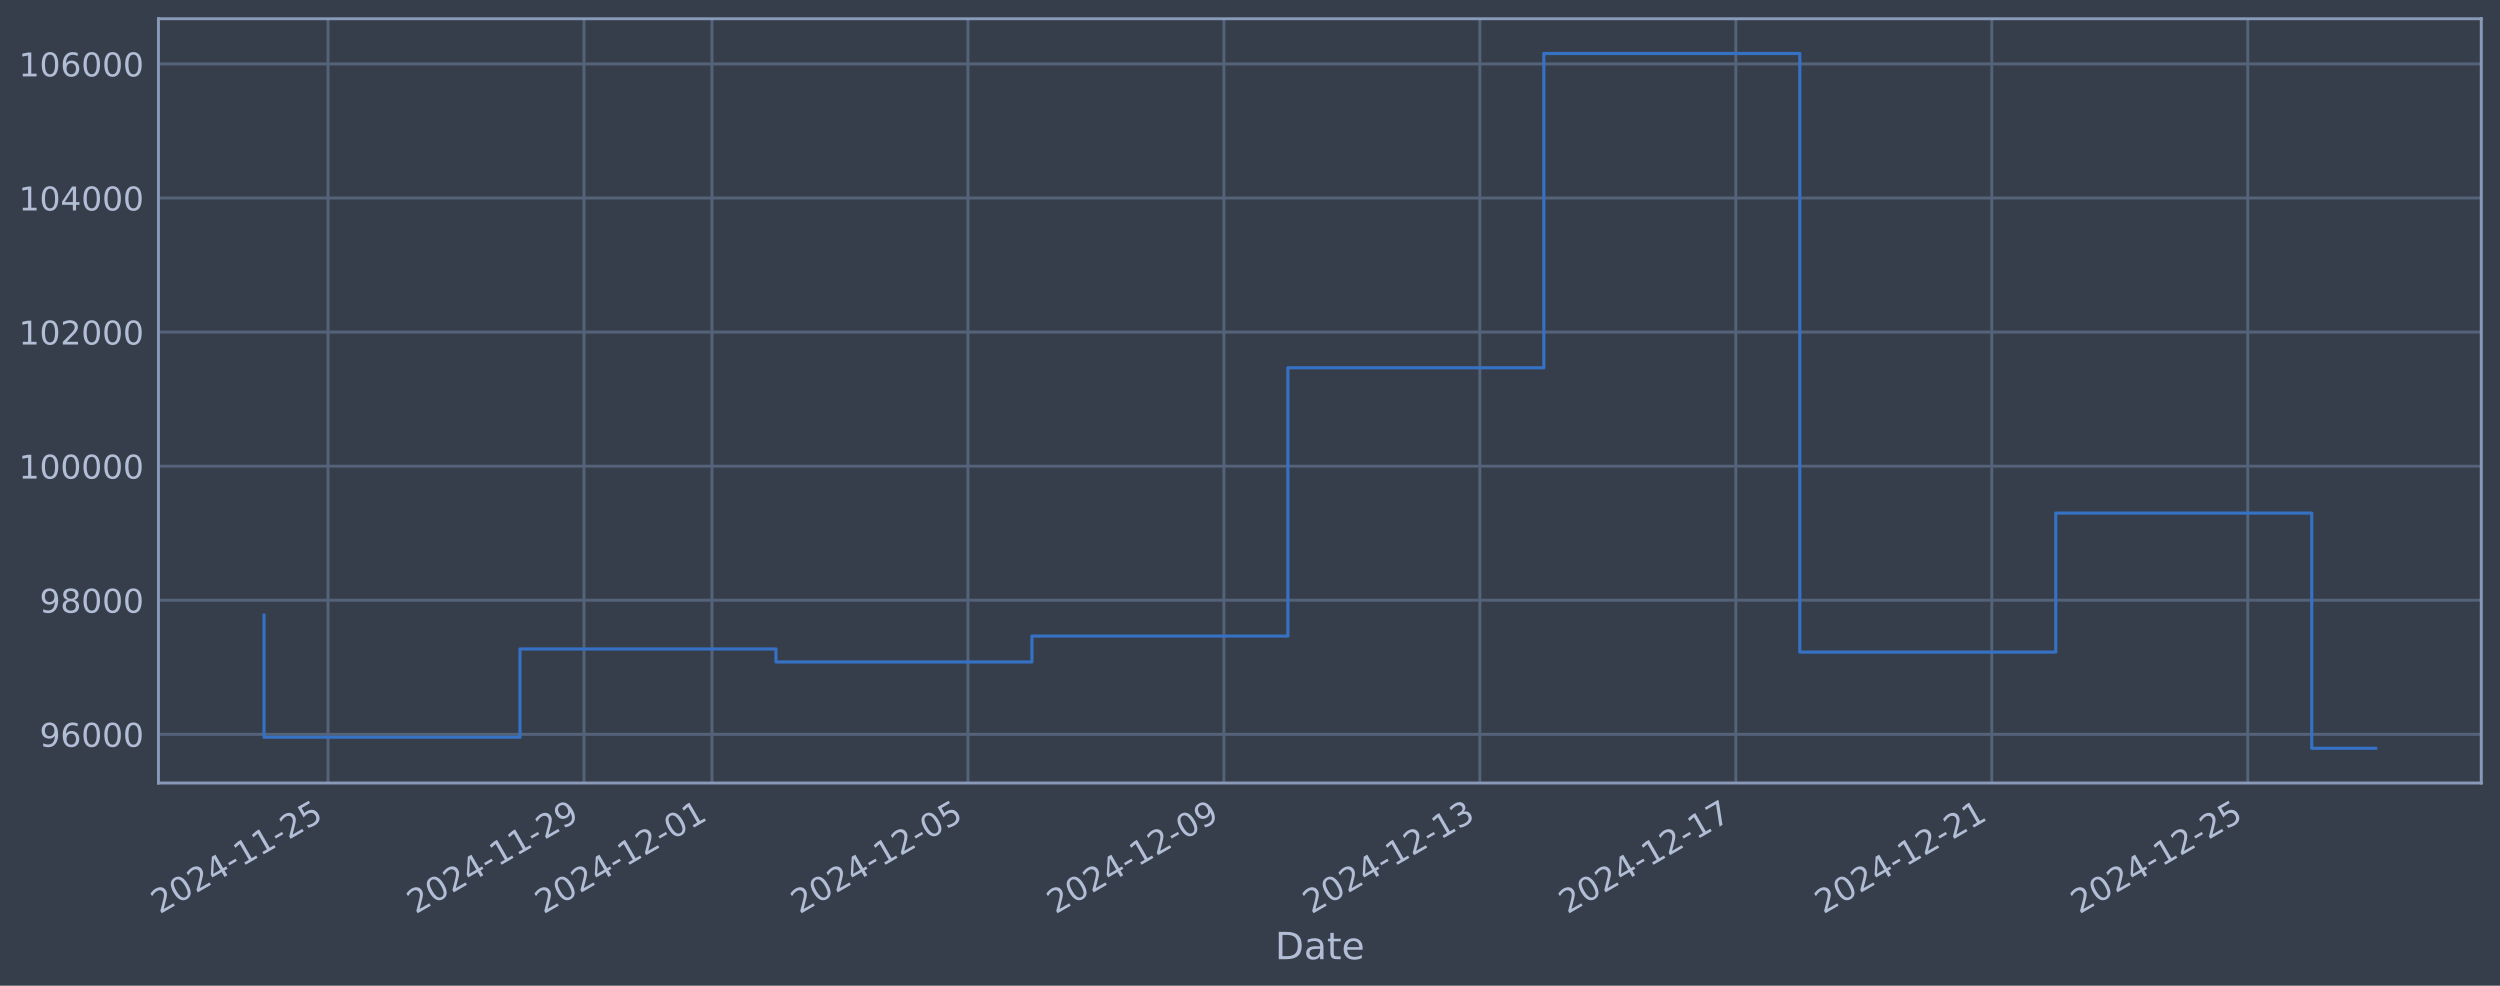
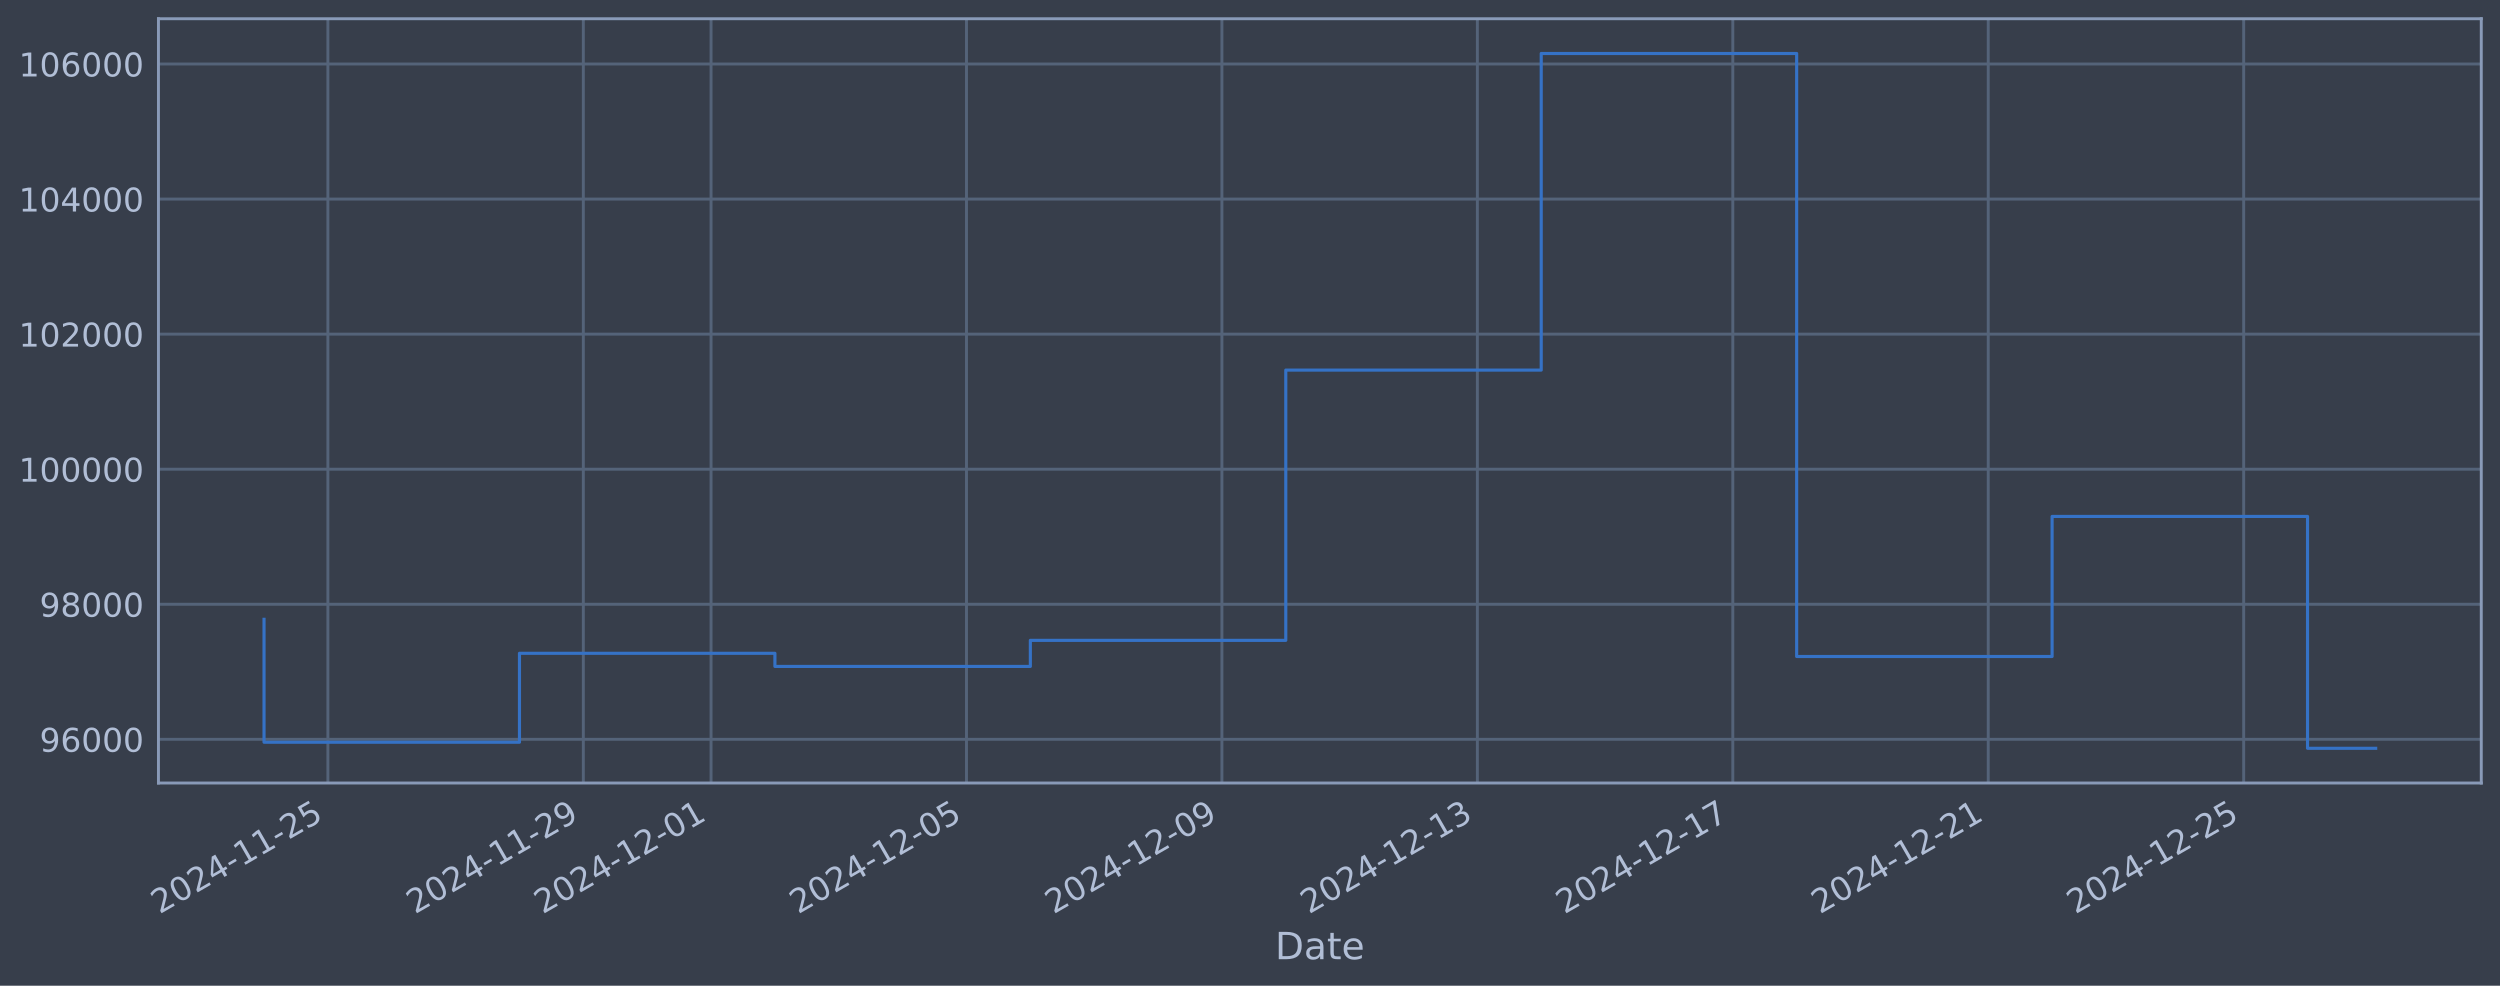
<svg xmlns="http://www.w3.org/2000/svg" xmlns:xlink="http://www.w3.org/1999/xlink" width="960.9pt" height="378.87pt" viewBox="0 0 960.9 378.87" version="1.1">
  <defs>
    <style type="text/css">*{stroke-linejoin: round; stroke-linecap: butt}</style>
  </defs>
  <g id="figure_1">
    <g id="patch_1">
      <path d="M 0 378.87  L 960.9 378.87  L 960.9 0  L 0 0  z " style="fill: #373e4b" />
    </g>
    <g id="axes_1">
      <g id="patch_2">
        <path d="M 60.901 300.96  L 953.701 300.96  L 953.701 7.2  L 60.901 7.2  z " style="fill: #373e4b" />
      </g>
      <g id="matplotlib.axis_1">
        <g id="xtick_1">
          <g id="line2d_1">
-             <path d="M 126.078 300.96  L 126.078 7.2  " clip-path="url(#p65b15d3bb1)" style="fill: none; stroke: #546379; stroke-width: 1.12; stroke-linecap: square" />
+             <path d="M 126.027 300.96  L 126.027 7.2  " clip-path="url(#pf98865c48b)" style="fill: none; stroke: #546379; stroke-width: 1.12; stroke-linecap: square" />
          </g>
          <g id="line2d_2" />
          <g id="text_1">
-             <g style="fill: #b1bed6" transform="translate(61.35238 351.4642) rotate(-30) scale(0.126 -0.126)">
+             <g style="fill: #b1bed6" transform="translate(61.30189 351.4642) rotate(-30) scale(0.126 -0.126)">
              <defs>
                <path id="DejaVuSans-32" d="M 1228 531  L 3431 531  L 3431 0  L 469 0  L 469 531  Q 828 903 1448 1529  Q 2069 2156 2228 2338  Q 2531 2678 2651 2914  Q 2772 3150 2772 3378  Q 2772 3750 2511 3984  Q 2250 4219 1831 4219  Q 1534 4219 1204 4116  Q 875 4013 500 3803  L 500 4441  Q 881 4594 1212 4672  Q 1544 4750 1819 4750  Q 2544 4750 2975 4387  Q 3406 4025 3406 3419  Q 3406 3131 3298 2873  Q 3191 2616 2906 2266  Q 2828 2175 2409 1742  Q 1991 1309 1228 531  z " transform="scale(0.015625)" />
                <path id="DejaVuSans-30" d="M 2034 4250  Q 1547 4250 1301 3770  Q 1056 3291 1056 2328  Q 1056 1369 1301 889  Q 1547 409 2034 409  Q 2525 409 2770 889  Q 3016 1369 3016 2328  Q 3016 3291 2770 3770  Q 2525 4250 2034 4250  z M 2034 4750  Q 2819 4750 3233 4129  Q 3647 3509 3647 2328  Q 3647 1150 3233 529  Q 2819 -91 2034 -91  Q 1250 -91 836 529  Q 422 1150 422 2328  Q 422 3509 836 4129  Q 1250 4750 2034 4750  z " transform="scale(0.015625)" />
                <path id="DejaVuSans-34" d="M 2419 4116  L 825 1625  L 2419 1625  L 2419 4116  z M 2253 4666  L 3047 4666  L 3047 1625  L 3713 1625  L 3713 1100  L 3047 1100  L 3047 0  L 2419 0  L 2419 1100  L 313 1100  L 313 1709  L 2253 4666  z " transform="scale(0.015625)" />
                <path id="DejaVuSans-2d" d="M 313 2009  L 1997 2009  L 1997 1497  L 313 1497  L 313 2009  z " transform="scale(0.015625)" />
                <path id="DejaVuSans-31" d="M 794 531  L 1825 531  L 1825 4091  L 703 3866  L 703 4441  L 1819 4666  L 2450 4666  L 2450 531  L 3481 531  L 3481 0  L 794 0  L 794 531  z " transform="scale(0.015625)" />
                <path id="DejaVuSans-35" d="M 691 4666  L 3169 4666  L 3169 4134  L 1269 4134  L 1269 2991  Q 1406 3038 1543 3061  Q 1681 3084 1819 3084  Q 2600 3084 3056 2656  Q 3513 2228 3513 1497  Q 3513 744 3044 326  Q 2575 -91 1722 -91  Q 1428 -91 1123 -41  Q 819 9 494 109  L 494 744  Q 775 591 1075 516  Q 1375 441 1709 441  Q 2250 441 2565 725  Q 2881 1009 2881 1497  Q 2881 1984 2565 2268  Q 2250 2553 1709 2553  Q 1456 2553 1204 2497  Q 953 2441 691 2322  L 691 4666  z " transform="scale(0.015625)" />
              </defs>
              <use xlink:href="#DejaVuSans-32" />
              <use xlink:href="#DejaVuSans-30" transform="translate(63.62305 0)" />
              <use xlink:href="#DejaVuSans-32" transform="translate(127.2461 0)" />
              <use xlink:href="#DejaVuSans-34" transform="translate(190.8691 0)" />
              <use xlink:href="#DejaVuSans-2d" transform="translate(254.4922 0)" />
              <use xlink:href="#DejaVuSans-31" transform="translate(290.5762 0)" />
              <use xlink:href="#DejaVuSans-31" transform="translate(354.1992 0)" />
              <use xlink:href="#DejaVuSans-2d" transform="translate(417.8223 0)" />
              <use xlink:href="#DejaVuSans-32" transform="translate(453.9062 0)" />
              <use xlink:href="#DejaVuSans-35" transform="translate(517.5293 0)" />
            </g>
          </g>
        </g>
        <g id="xtick_2">
          <g id="line2d_3">
-             <path d="M 224.46 300.96  L 224.46 7.2  " clip-path="url(#p65b15d3bb1)" style="fill: none; stroke: #546379; stroke-width: 1.12; stroke-linecap: square" />
+             <path d="M 224.208 300.96  L 224.208 7.2  " clip-path="url(#pf98865c48b)" style="fill: none; stroke: #546379; stroke-width: 1.12; stroke-linecap: square" />
          </g>
          <g id="line2d_4" />
          <g id="text_2">
-             <g style="fill: #b1bed6" transform="translate(159.7346 351.4642) rotate(-30) scale(0.126 -0.126)">
+             <g style="fill: #b1bed6" transform="translate(159.4822 351.4642) rotate(-30) scale(0.126 -0.126)">
              <defs>
                <path id="DejaVuSans-39" d="M 703 97  L 703 672  Q 941 559 1184 500  Q 1428 441 1663 441  Q 2288 441 2617 861  Q 2947 1281 2994 2138  Q 2813 1869 2534 1725  Q 2256 1581 1919 1581  Q 1219 1581 811 2004  Q 403 2428 403 3163  Q 403 3881 828 4315  Q 1253 4750 1959 4750  Q 2769 4750 3195 4129  Q 3622 3509 3622 2328  Q 3622 1225 3098 567  Q 2575 -91 1691 -91  Q 1453 -91 1209 -44  Q 966 3 703 97  z M 1959 2075  Q 2384 2075 2632 2365  Q 2881 2656 2881 3163  Q 2881 3666 2632 3958  Q 2384 4250 1959 4250  Q 1534 4250 1286 3958  Q 1038 3666 1038 3163  Q 1038 2656 1286 2365  Q 1534 2075 1959 2075  z " transform="scale(0.015625)" />
              </defs>
              <use xlink:href="#DejaVuSans-32" />
              <use xlink:href="#DejaVuSans-30" transform="translate(63.62305 0)" />
              <use xlink:href="#DejaVuSans-32" transform="translate(127.2461 0)" />
              <use xlink:href="#DejaVuSans-34" transform="translate(190.8691 0)" />
              <use xlink:href="#DejaVuSans-2d" transform="translate(254.4922 0)" />
              <use xlink:href="#DejaVuSans-31" transform="translate(290.5762 0)" />
              <use xlink:href="#DejaVuSans-31" transform="translate(354.1992 0)" />
              <use xlink:href="#DejaVuSans-2d" transform="translate(417.8223 0)" />
              <use xlink:href="#DejaVuSans-32" transform="translate(453.9062 0)" />
              <use xlink:href="#DejaVuSans-39" transform="translate(517.5293 0)" />
            </g>
          </g>
        </g>
        <g id="xtick_3">
          <g id="line2d_5">
-             <path d="M 273.651 300.96  L 273.651 7.2  " clip-path="url(#p65b15d3bb1)" style="fill: none; stroke: #546379; stroke-width: 1.12; stroke-linecap: square" />
+             <path d="M 273.298 300.96  L 273.298 7.2  " clip-path="url(#pf98865c48b)" style="fill: none; stroke: #546379; stroke-width: 1.12; stroke-linecap: square" />
          </g>
          <g id="line2d_6" />
          <g id="text_3">
-             <g style="fill: #b1bed6" transform="translate(208.9258 351.4642) rotate(-30) scale(0.126 -0.126)">
+             <g style="fill: #b1bed6" transform="translate(208.5723 351.4642) rotate(-30) scale(0.126 -0.126)">
              <use xlink:href="#DejaVuSans-32" />
              <use xlink:href="#DejaVuSans-30" transform="translate(63.62305 0)" />
              <use xlink:href="#DejaVuSans-32" transform="translate(127.2461 0)" />
              <use xlink:href="#DejaVuSans-34" transform="translate(190.8691 0)" />
              <use xlink:href="#DejaVuSans-2d" transform="translate(254.4922 0)" />
              <use xlink:href="#DejaVuSans-31" transform="translate(290.5762 0)" />
              <use xlink:href="#DejaVuSans-32" transform="translate(354.1992 0)" />
              <use xlink:href="#DejaVuSans-2d" transform="translate(417.8223 0)" />
              <use xlink:href="#DejaVuSans-30" transform="translate(453.9062 0)" />
              <use xlink:href="#DejaVuSans-31" transform="translate(517.5293 0)" />
            </g>
          </g>
        </g>
        <g id="xtick_4">
          <g id="line2d_7">
-             <path d="M 372.034 300.96  L 372.034 7.2  " clip-path="url(#p65b15d3bb1)" style="fill: none; stroke: #546379; stroke-width: 1.12; stroke-linecap: square" />
+             <path d="M 371.478 300.96  L 371.478 7.2  " clip-path="url(#pf98865c48b)" style="fill: none; stroke: #546379; stroke-width: 1.12; stroke-linecap: square" />
          </g>
          <g id="line2d_8" />
          <g id="text_4">
-             <g style="fill: #b1bed6" transform="translate(307.3081 351.4642) rotate(-30) scale(0.126 -0.126)">
+             <g style="fill: #b1bed6" transform="translate(306.7527 351.4642) rotate(-30) scale(0.126 -0.126)">
              <use xlink:href="#DejaVuSans-32" />
              <use xlink:href="#DejaVuSans-30" transform="translate(63.62305 0)" />
              <use xlink:href="#DejaVuSans-32" transform="translate(127.2461 0)" />
              <use xlink:href="#DejaVuSans-34" transform="translate(190.8691 0)" />
              <use xlink:href="#DejaVuSans-2d" transform="translate(254.4922 0)" />
              <use xlink:href="#DejaVuSans-31" transform="translate(290.5762 0)" />
              <use xlink:href="#DejaVuSans-32" transform="translate(354.1992 0)" />
              <use xlink:href="#DejaVuSans-2d" transform="translate(417.8223 0)" />
              <use xlink:href="#DejaVuSans-30" transform="translate(453.9062 0)" />
              <use xlink:href="#DejaVuSans-35" transform="translate(517.5293 0)" />
            </g>
          </g>
        </g>
        <g id="xtick_5">
          <g id="line2d_9">
-             <path d="M 470.416 300.96  L 470.416 7.2  " clip-path="url(#p65b15d3bb1)" style="fill: none; stroke: #546379; stroke-width: 1.12; stroke-linecap: square" />
+             <path d="M 469.658 300.96  L 469.658 7.2  " clip-path="url(#pf98865c48b)" style="fill: none; stroke: #546379; stroke-width: 1.12; stroke-linecap: square" />
          </g>
          <g id="line2d_10" />
          <g id="text_5">
-             <g style="fill: #b1bed6" transform="translate(405.6903 351.4642) rotate(-30) scale(0.126 -0.126)">
+             <g style="fill: #b1bed6" transform="translate(404.933 351.4642) rotate(-30) scale(0.126 -0.126)">
              <use xlink:href="#DejaVuSans-32" />
              <use xlink:href="#DejaVuSans-30" transform="translate(63.62305 0)" />
              <use xlink:href="#DejaVuSans-32" transform="translate(127.2461 0)" />
              <use xlink:href="#DejaVuSans-34" transform="translate(190.8691 0)" />
              <use xlink:href="#DejaVuSans-2d" transform="translate(254.4922 0)" />
              <use xlink:href="#DejaVuSans-31" transform="translate(290.5762 0)" />
              <use xlink:href="#DejaVuSans-32" transform="translate(354.1992 0)" />
              <use xlink:href="#DejaVuSans-2d" transform="translate(417.8223 0)" />
              <use xlink:href="#DejaVuSans-30" transform="translate(453.9062 0)" />
              <use xlink:href="#DejaVuSans-39" transform="translate(517.5293 0)" />
            </g>
          </g>
        </g>
        <g id="xtick_6">
          <g id="line2d_11">
-             <path d="M 568.798 300.96  L 568.798 7.2  " clip-path="url(#p65b15d3bb1)" style="fill: none; stroke: #546379; stroke-width: 1.12; stroke-linecap: square" />
+             <path d="M 567.839 300.96  L 567.839 7.2  " clip-path="url(#pf98865c48b)" style="fill: none; stroke: #546379; stroke-width: 1.12; stroke-linecap: square" />
          </g>
          <g id="line2d_12" />
          <g id="text_6">
-             <g style="fill: #b1bed6" transform="translate(504.0726 351.4642) rotate(-30) scale(0.126 -0.126)">
+             <g style="fill: #b1bed6" transform="translate(503.1133 351.4642) rotate(-30) scale(0.126 -0.126)">
              <defs>
                <path id="DejaVuSans-33" d="M 2597 2516  Q 3050 2419 3304 2112  Q 3559 1806 3559 1356  Q 3559 666 3084 287  Q 2609 -91 1734 -91  Q 1441 -91 1130 -33  Q 819 25 488 141  L 488 750  Q 750 597 1062 519  Q 1375 441 1716 441  Q 2309 441 2620 675  Q 2931 909 2931 1356  Q 2931 1769 2642 2001  Q 2353 2234 1838 2234  L 1294 2234  L 1294 2753  L 1863 2753  Q 2328 2753 2575 2939  Q 2822 3125 2822 3475  Q 2822 3834 2567 4026  Q 2313 4219 1838 4219  Q 1578 4219 1281 4162  Q 984 4106 628 3988  L 628 4550  Q 988 4650 1302 4700  Q 1616 4750 1894 4750  Q 2613 4750 3031 4423  Q 3450 4097 3450 3541  Q 3450 3153 3228 2886  Q 3006 2619 2597 2516  z " transform="scale(0.015625)" />
              </defs>
              <use xlink:href="#DejaVuSans-32" />
              <use xlink:href="#DejaVuSans-30" transform="translate(63.62305 0)" />
              <use xlink:href="#DejaVuSans-32" transform="translate(127.2461 0)" />
              <use xlink:href="#DejaVuSans-34" transform="translate(190.8691 0)" />
              <use xlink:href="#DejaVuSans-2d" transform="translate(254.4922 0)" />
              <use xlink:href="#DejaVuSans-31" transform="translate(290.5762 0)" />
              <use xlink:href="#DejaVuSans-32" transform="translate(354.1992 0)" />
              <use xlink:href="#DejaVuSans-2d" transform="translate(417.8223 0)" />
              <use xlink:href="#DejaVuSans-31" transform="translate(453.9062 0)" />
              <use xlink:href="#DejaVuSans-33" transform="translate(517.5293 0)" />
            </g>
          </g>
        </g>
        <g id="xtick_7">
          <g id="line2d_13">
-             <path d="M 667.18 300.96  L 667.18 7.2  " clip-path="url(#p65b15d3bb1)" style="fill: none; stroke: #546379; stroke-width: 1.12; stroke-linecap: square" />
+             <path d="M 666.019 300.96  L 666.019 7.2  " clip-path="url(#pf98865c48b)" style="fill: none; stroke: #546379; stroke-width: 1.12; stroke-linecap: square" />
          </g>
          <g id="line2d_14" />
          <g id="text_7">
-             <g style="fill: #b1bed6" transform="translate(602.4549 351.4642) rotate(-30) scale(0.126 -0.126)">
+             <g style="fill: #b1bed6" transform="translate(601.2936 351.4642) rotate(-30) scale(0.126 -0.126)">
              <defs>
                <path id="DejaVuSans-37" d="M 525 4666  L 3525 4666  L 3525 4397  L 1831 0  L 1172 0  L 2766 4134  L 525 4134  L 525 4666  z " transform="scale(0.015625)" />
              </defs>
              <use xlink:href="#DejaVuSans-32" />
              <use xlink:href="#DejaVuSans-30" transform="translate(63.62305 0)" />
              <use xlink:href="#DejaVuSans-32" transform="translate(127.2461 0)" />
              <use xlink:href="#DejaVuSans-34" transform="translate(190.8691 0)" />
              <use xlink:href="#DejaVuSans-2d" transform="translate(254.4922 0)" />
              <use xlink:href="#DejaVuSans-31" transform="translate(290.5762 0)" />
              <use xlink:href="#DejaVuSans-32" transform="translate(354.1992 0)" />
              <use xlink:href="#DejaVuSans-2d" transform="translate(417.8223 0)" />
              <use xlink:href="#DejaVuSans-31" transform="translate(453.9062 0)" />
              <use xlink:href="#DejaVuSans-37" transform="translate(517.5293 0)" />
            </g>
          </g>
        </g>
        <g id="xtick_8">
          <g id="line2d_15">
-             <path d="M 765.563 300.96  L 765.563 7.2  " clip-path="url(#p65b15d3bb1)" style="fill: none; stroke: #546379; stroke-width: 1.12; stroke-linecap: square" />
+             <path d="M 764.199 300.96  L 764.199 7.2  " clip-path="url(#pf98865c48b)" style="fill: none; stroke: #546379; stroke-width: 1.12; stroke-linecap: square" />
          </g>
          <g id="line2d_16" />
          <g id="text_8">
-             <g style="fill: #b1bed6" transform="translate(700.8371 351.4642) rotate(-30) scale(0.126 -0.126)">
+             <g style="fill: #b1bed6" transform="translate(699.4739 351.4642) rotate(-30) scale(0.126 -0.126)">
              <use xlink:href="#DejaVuSans-32" />
              <use xlink:href="#DejaVuSans-30" transform="translate(63.62305 0)" />
              <use xlink:href="#DejaVuSans-32" transform="translate(127.2461 0)" />
              <use xlink:href="#DejaVuSans-34" transform="translate(190.8691 0)" />
              <use xlink:href="#DejaVuSans-2d" transform="translate(254.4922 0)" />
              <use xlink:href="#DejaVuSans-31" transform="translate(290.5762 0)" />
              <use xlink:href="#DejaVuSans-32" transform="translate(354.1992 0)" />
              <use xlink:href="#DejaVuSans-2d" transform="translate(417.8223 0)" />
              <use xlink:href="#DejaVuSans-32" transform="translate(453.9062 0)" />
              <use xlink:href="#DejaVuSans-31" transform="translate(517.5293 0)" />
            </g>
          </g>
        </g>
        <g id="xtick_9">
          <g id="line2d_17">
-             <path d="M 863.945 300.96  L 863.945 7.2  " clip-path="url(#p65b15d3bb1)" style="fill: none; stroke: #546379; stroke-width: 1.12; stroke-linecap: square" />
+             <path d="M 862.38 300.96  L 862.38 7.2  " clip-path="url(#pf98865c48b)" style="fill: none; stroke: #546379; stroke-width: 1.12; stroke-linecap: square" />
          </g>
          <g id="line2d_18" />
          <g id="text_9">
-             <g style="fill: #b1bed6" transform="translate(799.2194 351.4642) rotate(-30) scale(0.126 -0.126)">
+             <g style="fill: #b1bed6" transform="translate(797.6542 351.4642) rotate(-30) scale(0.126 -0.126)">
              <use xlink:href="#DejaVuSans-32" />
              <use xlink:href="#DejaVuSans-30" transform="translate(63.62305 0)" />
              <use xlink:href="#DejaVuSans-32" transform="translate(127.2461 0)" />
              <use xlink:href="#DejaVuSans-34" transform="translate(190.8691 0)" />
              <use xlink:href="#DejaVuSans-2d" transform="translate(254.4922 0)" />
              <use xlink:href="#DejaVuSans-31" transform="translate(290.5762 0)" />
              <use xlink:href="#DejaVuSans-32" transform="translate(354.1992 0)" />
              <use xlink:href="#DejaVuSans-2d" transform="translate(417.8223 0)" />
              <use xlink:href="#DejaVuSans-32" transform="translate(453.9062 0)" />
              <use xlink:href="#DejaVuSans-35" transform="translate(517.5293 0)" />
            </g>
          </g>
        </g>
        <g id="text_10">
          <g style="fill: #b1bed6" transform="translate(490.0914 368.6753) scale(0.144 -0.144)">
            <defs>
              <path id="DejaVuSans-44" d="M 1259 4147  L 1259 519  L 2022 519  Q 2988 519 3436 956  Q 3884 1394 3884 2338  Q 3884 3275 3436 3711  Q 2988 4147 2022 4147  L 1259 4147  z M 628 4666  L 1925 4666  Q 3281 4666 3915 4102  Q 4550 3538 4550 2338  Q 4550 1131 3912 565  Q 3275 0 1925 0  L 628 0  L 628 4666  z " transform="scale(0.015625)" />
              <path id="DejaVuSans-61" d="M 2194 1759  Q 1497 1759 1228 1600  Q 959 1441 959 1056  Q 959 750 1161 570  Q 1363 391 1709 391  Q 2188 391 2477 730  Q 2766 1069 2766 1631  L 2766 1759  L 2194 1759  z M 3341 1997  L 3341 0  L 2766 0  L 2766 531  Q 2569 213 2275 61  Q 1981 -91 1556 -91  Q 1019 -91 701 211  Q 384 513 384 1019  Q 384 1609 779 1909  Q 1175 2209 1959 2209  L 2766 2209  L 2766 2266  Q 2766 2663 2505 2880  Q 2244 3097 1772 3097  Q 1472 3097 1187 3025  Q 903 2953 641 2809  L 641 3341  Q 956 3463 1253 3523  Q 1550 3584 1831 3584  Q 2591 3584 2966 3190  Q 3341 2797 3341 1997  z " transform="scale(0.015625)" />
              <path id="DejaVuSans-74" d="M 1172 4494  L 1172 3500  L 2356 3500  L 2356 3053  L 1172 3053  L 1172 1153  Q 1172 725 1289 603  Q 1406 481 1766 481  L 2356 481  L 2356 0  L 1766 0  Q 1100 0 847 248  Q 594 497 594 1153  L 594 3053  L 172 3053  L 172 3500  L 594 3500  L 594 4494  L 1172 4494  z " transform="scale(0.015625)" />
              <path id="DejaVuSans-65" d="M 3597 1894  L 3597 1613  L 953 1613  Q 991 1019 1311 708  Q 1631 397 2203 397  Q 2534 397 2845 478  Q 3156 559 3463 722  L 3463 178  Q 3153 47 2828 -22  Q 2503 -91 2169 -91  Q 1331 -91 842 396  Q 353 884 353 1716  Q 353 2575 817 3079  Q 1281 3584 2069 3584  Q 2775 3584 3186 3129  Q 3597 2675 3597 1894  z M 3022 2063  Q 3016 2534 2758 2815  Q 2500 3097 2075 3097  Q 1594 3097 1305 2825  Q 1016 2553 972 2059  L 3022 2063  z " transform="scale(0.015625)" />
            </defs>
            <use xlink:href="#DejaVuSans-44" />
            <use xlink:href="#DejaVuSans-61" transform="translate(77.00195 0)" />
            <use xlink:href="#DejaVuSans-74" transform="translate(138.2812 0)" />
            <use xlink:href="#DejaVuSans-65" transform="translate(177.4902 0)" />
          </g>
        </g>
      </g>
      <g id="matplotlib.axis_2">
        <g id="ytick_1">
          <g id="line2d_19">
-             <path d="M 60.901 282.243  L 953.701 282.243  " clip-path="url(#p65b15d3bb1)" style="fill: none; stroke: #546379; stroke-width: 1.12; stroke-linecap: square" />
+             <path d="M 60.901 284.16  L 953.701 284.16  " clip-path="url(#pf98865c48b)" style="fill: none; stroke: #546379; stroke-width: 1.12; stroke-linecap: square" />
          </g>
          <g id="line2d_20" />
          <g id="text_11">
-             <g style="fill: #b1bed6" transform="translate(15.21675 287.0301) scale(0.126 -0.126)">
+             <g style="fill: #b1bed6" transform="translate(15.21675 288.9474) scale(0.126 -0.126)">
              <defs>
                <path id="DejaVuSans-36" d="M 2113 2584  Q 1688 2584 1439 2293  Q 1191 2003 1191 1497  Q 1191 994 1439 701  Q 1688 409 2113 409  Q 2538 409 2786 701  Q 3034 994 3034 1497  Q 3034 2003 2786 2293  Q 2538 2584 2113 2584  z M 3366 4563  L 3366 3988  Q 3128 4100 2886 4159  Q 2644 4219 2406 4219  Q 1781 4219 1451 3797  Q 1122 3375 1075 2522  Q 1259 2794 1537 2939  Q 1816 3084 2150 3084  Q 2853 3084 3261 2657  Q 3669 2231 3669 1497  Q 3669 778 3244 343  Q 2819 -91 2113 -91  Q 1303 -91 875 529  Q 447 1150 447 2328  Q 447 3434 972 4092  Q 1497 4750 2381 4750  Q 2619 4750 2861 4703  Q 3103 4656 3366 4563  z " transform="scale(0.015625)" />
              </defs>
              <use xlink:href="#DejaVuSans-39" />
              <use xlink:href="#DejaVuSans-36" transform="translate(63.62305 0)" />
              <use xlink:href="#DejaVuSans-30" transform="translate(127.2461 0)" />
              <use xlink:href="#DejaVuSans-30" transform="translate(190.8691 0)" />
              <use xlink:href="#DejaVuSans-30" transform="translate(254.4922 0)" />
            </g>
          </g>
        </g>
        <g id="ytick_2">
          <g id="line2d_21">
-             <path d="M 60.901 230.709  L 953.701 230.709  " clip-path="url(#p65b15d3bb1)" style="fill: none; stroke: #546379; stroke-width: 1.12; stroke-linecap: square" />
+             <path d="M 60.901 232.249  L 953.701 232.249  " clip-path="url(#pf98865c48b)" style="fill: none; stroke: #546379; stroke-width: 1.12; stroke-linecap: square" />
          </g>
          <g id="line2d_22" />
          <g id="text_12">
-             <g style="fill: #b1bed6" transform="translate(15.21675 235.496) scale(0.126 -0.126)">
+             <g style="fill: #b1bed6" transform="translate(15.21675 237.0357) scale(0.126 -0.126)">
              <defs>
                <path id="DejaVuSans-38" d="M 2034 2216  Q 1584 2216 1326 1975  Q 1069 1734 1069 1313  Q 1069 891 1326 650  Q 1584 409 2034 409  Q 2484 409 2743 651  Q 3003 894 3003 1313  Q 3003 1734 2745 1975  Q 2488 2216 2034 2216  z M 1403 2484  Q 997 2584 770 2862  Q 544 3141 544 3541  Q 544 4100 942 4425  Q 1341 4750 2034 4750  Q 2731 4750 3128 4425  Q 3525 4100 3525 3541  Q 3525 3141 3298 2862  Q 3072 2584 2669 2484  Q 3125 2378 3379 2068  Q 3634 1759 3634 1313  Q 3634 634 3220 271  Q 2806 -91 2034 -91  Q 1263 -91 848 271  Q 434 634 434 1313  Q 434 1759 690 2068  Q 947 2378 1403 2484  z M 1172 3481  Q 1172 3119 1398 2916  Q 1625 2713 2034 2713  Q 2441 2713 2670 2916  Q 2900 3119 2900 3481  Q 2900 3844 2670 4047  Q 2441 4250 2034 4250  Q 1625 4250 1398 4047  Q 1172 3844 1172 3481  z " transform="scale(0.015625)" />
              </defs>
              <use xlink:href="#DejaVuSans-39" />
              <use xlink:href="#DejaVuSans-38" transform="translate(63.62305 0)" />
              <use xlink:href="#DejaVuSans-30" transform="translate(127.2461 0)" />
              <use xlink:href="#DejaVuSans-30" transform="translate(190.8691 0)" />
              <use xlink:href="#DejaVuSans-30" transform="translate(254.4922 0)" />
            </g>
          </g>
        </g>
        <g id="ytick_3">
          <g id="line2d_23">
-             <path d="M 60.901 179.175  L 953.701 179.175  " clip-path="url(#p65b15d3bb1)" style="fill: none; stroke: #546379; stroke-width: 1.12; stroke-linecap: square" />
+             <path d="M 60.901 180.337  L 953.701 180.337  " clip-path="url(#pf98865c48b)" style="fill: none; stroke: #546379; stroke-width: 1.12; stroke-linecap: square" />
          </g>
          <g id="line2d_24" />
          <g id="text_13">
-             <g style="fill: #b1bed6" transform="translate(7.2 183.9619) scale(0.126 -0.126)">
+             <g style="fill: #b1bed6" transform="translate(7.2 185.1241) scale(0.126 -0.126)">
              <use xlink:href="#DejaVuSans-31" />
              <use xlink:href="#DejaVuSans-30" transform="translate(63.62305 0)" />
              <use xlink:href="#DejaVuSans-30" transform="translate(127.2461 0)" />
              <use xlink:href="#DejaVuSans-30" transform="translate(190.8691 0)" />
              <use xlink:href="#DejaVuSans-30" transform="translate(254.4922 0)" />
              <use xlink:href="#DejaVuSans-30" transform="translate(318.1152 0)" />
            </g>
          </g>
        </g>
        <g id="ytick_4">
          <g id="line2d_25">
-             <path d="M 60.901 127.641  L 953.701 127.641  " clip-path="url(#p65b15d3bb1)" style="fill: none; stroke: #546379; stroke-width: 1.12; stroke-linecap: square" />
+             <path d="M 60.901 128.425  L 953.701 128.425  " clip-path="url(#pf98865c48b)" style="fill: none; stroke: #546379; stroke-width: 1.12; stroke-linecap: square" />
          </g>
          <g id="line2d_26" />
          <g id="text_14">
-             <g style="fill: #b1bed6" transform="translate(7.2 132.4278) scale(0.126 -0.126)">
+             <g style="fill: #b1bed6" transform="translate(7.2 133.2124) scale(0.126 -0.126)">
              <use xlink:href="#DejaVuSans-31" />
              <use xlink:href="#DejaVuSans-30" transform="translate(63.62305 0)" />
              <use xlink:href="#DejaVuSans-32" transform="translate(127.2461 0)" />
              <use xlink:href="#DejaVuSans-30" transform="translate(190.8691 0)" />
              <use xlink:href="#DejaVuSans-30" transform="translate(254.4922 0)" />
              <use xlink:href="#DejaVuSans-30" transform="translate(318.1152 0)" />
            </g>
          </g>
        </g>
        <g id="ytick_5">
          <g id="line2d_27">
-             <path d="M 60.901 76.107  L 953.701 76.107  " clip-path="url(#p65b15d3bb1)" style="fill: none; stroke: #546379; stroke-width: 1.12; stroke-linecap: square" />
+             <path d="M 60.901 76.514  L 953.701 76.514  " clip-path="url(#pf98865c48b)" style="fill: none; stroke: #546379; stroke-width: 1.12; stroke-linecap: square" />
          </g>
          <g id="line2d_28" />
          <g id="text_15">
-             <g style="fill: #b1bed6" transform="translate(7.2 80.89374) scale(0.126 -0.126)">
+             <g style="fill: #b1bed6" transform="translate(7.2 81.30076) scale(0.126 -0.126)">
              <use xlink:href="#DejaVuSans-31" />
              <use xlink:href="#DejaVuSans-30" transform="translate(63.62305 0)" />
              <use xlink:href="#DejaVuSans-34" transform="translate(127.2461 0)" />
              <use xlink:href="#DejaVuSans-30" transform="translate(190.8691 0)" />
              <use xlink:href="#DejaVuSans-30" transform="translate(254.4922 0)" />
              <use xlink:href="#DejaVuSans-30" transform="translate(318.1152 0)" />
            </g>
          </g>
        </g>
        <g id="ytick_6">
          <g id="line2d_29">
-             <path d="M 60.901 24.573  L 953.701 24.573  " clip-path="url(#p65b15d3bb1)" style="fill: none; stroke: #546379; stroke-width: 1.12; stroke-linecap: square" />
+             <path d="M 60.901 24.602  L 953.701 24.602  " clip-path="url(#pf98865c48b)" style="fill: none; stroke: #546379; stroke-width: 1.12; stroke-linecap: square" />
          </g>
          <g id="line2d_30" />
          <g id="text_16">
-             <g style="fill: #b1bed6" transform="translate(7.2 29.35966) scale(0.126 -0.126)">
+             <g style="fill: #b1bed6" transform="translate(7.2 29.38911) scale(0.126 -0.126)">
              <use xlink:href="#DejaVuSans-31" />
              <use xlink:href="#DejaVuSans-30" transform="translate(63.62305 0)" />
              <use xlink:href="#DejaVuSans-36" transform="translate(127.2461 0)" />
              <use xlink:href="#DejaVuSans-30" transform="translate(190.8691 0)" />
              <use xlink:href="#DejaVuSans-30" transform="translate(254.4922 0)" />
              <use xlink:href="#DejaVuSans-30" transform="translate(318.1152 0)" />
            </g>
          </g>
        </g>
      </g>
      <g id="line2d_31">
-         <path d="M 101.482 236.457  L 101.482 283.351  L 199.865 283.351  L 199.865 249.426  L 298.247 249.426  L 298.247 254.426  L 396.629 254.426  L 396.629 244.48  L 495.011 244.48  L 495.011 141.361  L 593.394 141.361  L 593.394 20.553  L 691.776 20.553  L 691.776 250.639  L 790.158 250.639  L 790.158 197.209  L 888.54 197.209  L 888.54 287.607  L 913.119 287.607  " clip-path="url(#p65b15d3bb1)" style="fill: none; stroke: #3572c6; stroke-width: 1.2; stroke-linecap: square" />
+         <path d="M 101.482 238.038  L 101.482 285.277  L 199.663 285.277  L 199.663 251.103  L 297.843 251.103  L 297.843 256.14  L 396.023 256.14  L 396.023 246.121  L 494.204 246.121  L 494.204 142.246  L 592.384 142.246  L 592.384 20.553  L 690.564 20.553  L 690.564 252.325  L 788.744 252.325  L 788.744 198.503  L 886.925 198.503  L 886.925 287.607  L 913.119 287.607  " clip-path="url(#pf98865c48b)" style="fill: none; stroke: #3572c6; stroke-width: 1.2; stroke-linecap: square" />
      </g>
      <g id="patch_3">
        <path d="M 60.901 300.96  L 60.901 7.2  " style="fill: none; stroke: #899ab8; stroke-width: 1.12; stroke-linejoin: miter; stroke-linecap: square" />
      </g>
      <g id="patch_4">
        <path d="M 953.701 300.96  L 953.701 7.2  " style="fill: none; stroke: #899ab8; stroke-width: 1.12; stroke-linejoin: miter; stroke-linecap: square" />
      </g>
      <g id="patch_5">
        <path d="M 60.901 300.96  L 953.701 300.96  " style="fill: none; stroke: #899ab8; stroke-width: 1.12; stroke-linejoin: miter; stroke-linecap: square" />
      </g>
      <g id="patch_6">
        <path d="M 60.901 7.2  L 953.701 7.2  " style="fill: none; stroke: #899ab8; stroke-width: 1.12; stroke-linejoin: miter; stroke-linecap: square" />
      </g>
    </g>
  </g>
  <defs>
-     <clipPath id="p65b15d3bb1">
+     <clipPath id="pf98865c48b">
      <rect x="60.901" y="7.2" width="892.8" height="293.76" />
    </clipPath>
  </defs>
</svg>
